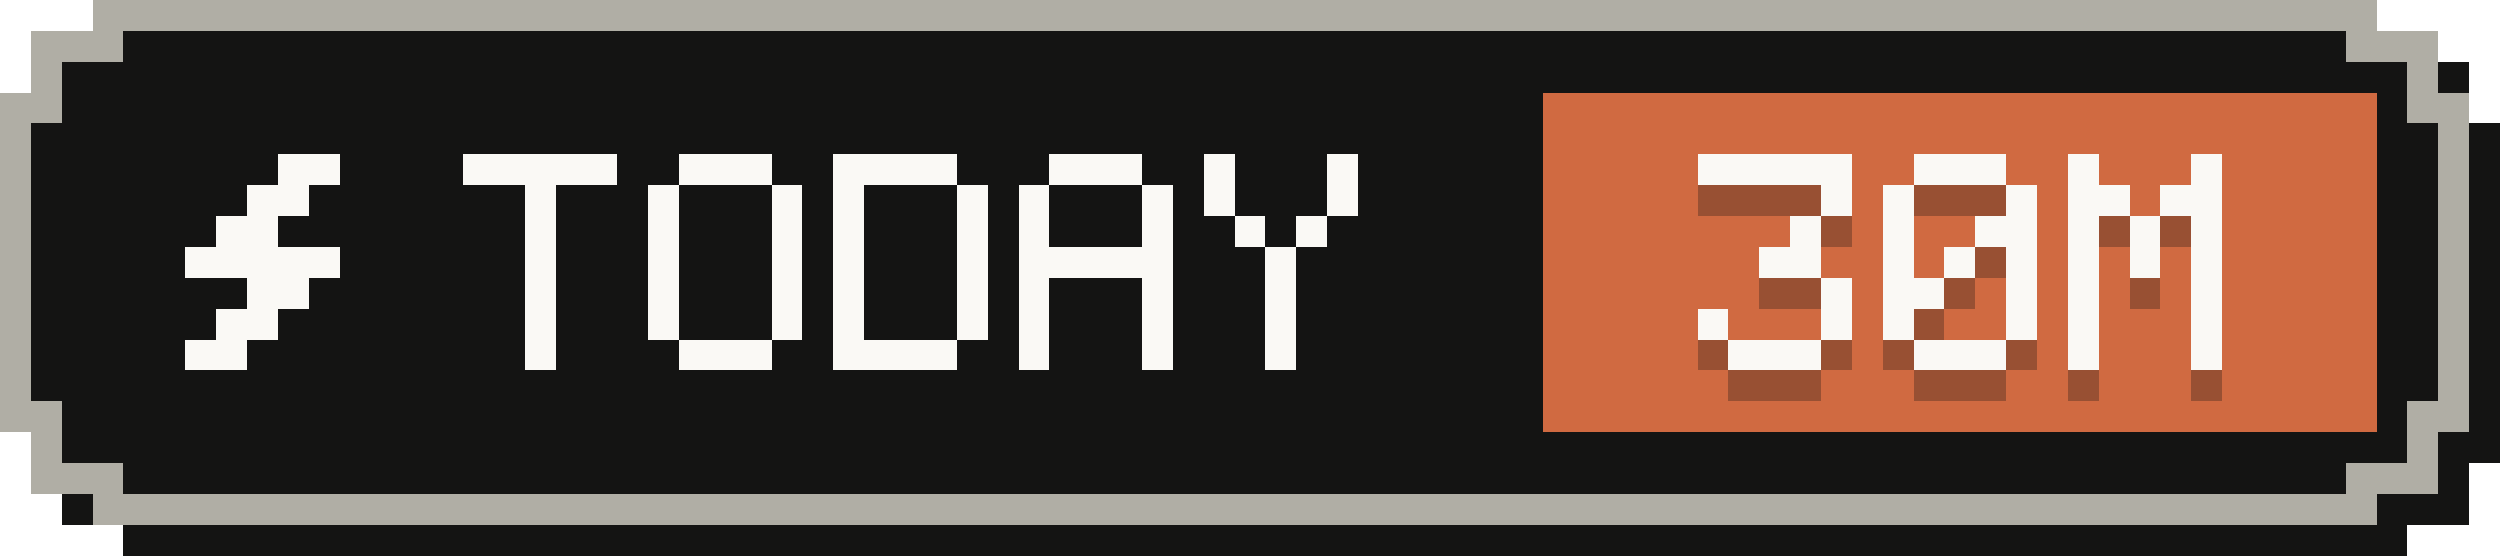
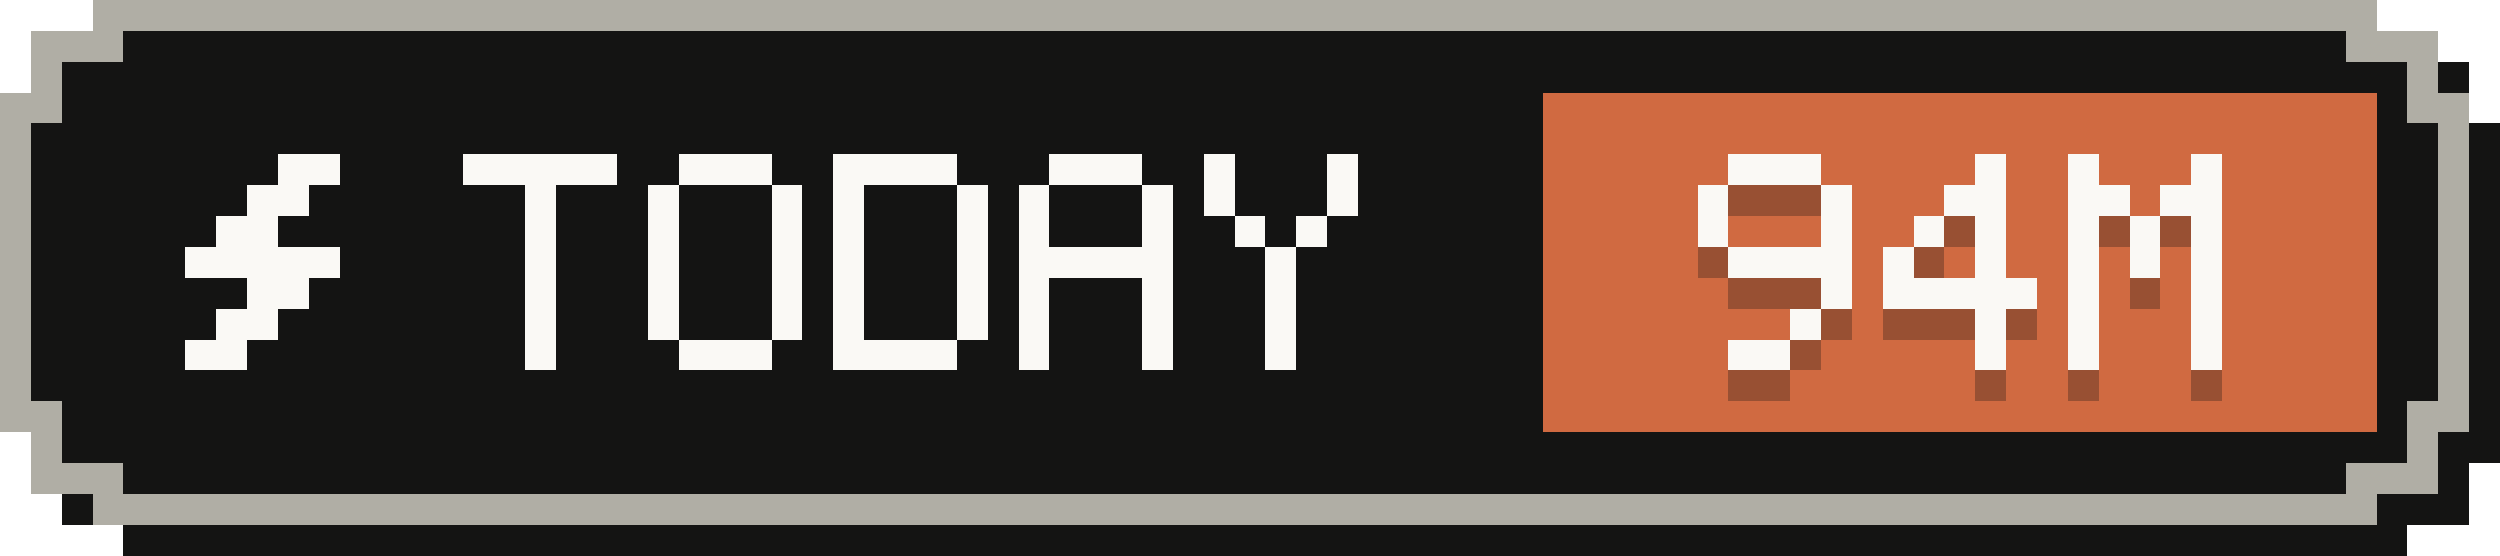
- <svg xmlns="http://www.w3.org/2000/svg" width="81" height="18" viewBox="0 0 81 18" role="img" aria-label="Tokens today: 30M">
+ <svg xmlns="http://www.w3.org/2000/svg" width="81" height="18" viewBox="0 0 81 18" role="img" aria-label="Tokens today: 94M">
  <g shape-rendering="crispEdges">
    <path fill="#141413" d="M4,1 H78 V2 H80 V4 H81 V15 H80 V17 H78 V18 H4 V17 H2 V15 H1 V4 H2 V2 H4 Z" />
    <path fill="#b0aea5" d="M3,0 H77 V1 H79 V3 H80 V14 H79 V16 H77 V17 H3 V16 H1 V14 H0 V3 H1 V1 H3 Z" />
    <path fill="#141413" d="M4,1 H76 V2 H78 V4 H79 V13 H78 V15 H76 V16 H4 V15 H2 V13 H1 V4 H2 V2 H4 Z" />
    <rect fill="#d06a41" x="50" y="3" width="27" height="11" />
    <g fill="#faf9f5">
      <rect x="9" y="5" width="2" height="1" />
      <rect x="8" y="6" width="2" height="1" />
      <rect x="7" y="7" width="2" height="1" />
      <rect x="6" y="8" width="5" height="1" />
      <rect x="8" y="9" width="2" height="1" />
      <rect x="7" y="10" width="2" height="1" />
      <rect x="6" y="11" width="2" height="1" />
    </g>
    <g fill="#faf9f5">
      <rect x="15" y="5" width="5" height="1" />
      <rect x="17" y="6" width="1" height="1" />
      <rect x="17" y="7" width="1" height="1" />
      <rect x="17" y="8" width="1" height="1" />
      <rect x="17" y="9" width="1" height="1" />
      <rect x="17" y="10" width="1" height="1" />
      <rect x="17" y="11" width="1" height="1" />
      <rect x="22" y="5" width="3" height="1" />
      <rect x="21" y="6" width="1" height="1" />
      <rect x="25" y="6" width="1" height="1" />
      <rect x="21" y="7" width="1" height="1" />
      <rect x="25" y="7" width="1" height="1" />
      <rect x="21" y="8" width="1" height="1" />
      <rect x="25" y="8" width="1" height="1" />
      <rect x="21" y="9" width="1" height="1" />
      <rect x="25" y="9" width="1" height="1" />
      <rect x="21" y="10" width="1" height="1" />
      <rect x="25" y="10" width="1" height="1" />
      <rect x="22" y="11" width="3" height="1" />
      <rect x="27" y="5" width="4" height="1" />
      <rect x="27" y="6" width="1" height="1" />
      <rect x="31" y="6" width="1" height="1" />
      <rect x="27" y="7" width="1" height="1" />
      <rect x="31" y="7" width="1" height="1" />
      <rect x="27" y="8" width="1" height="1" />
      <rect x="31" y="8" width="1" height="1" />
      <rect x="27" y="9" width="1" height="1" />
      <rect x="31" y="9" width="1" height="1" />
      <rect x="27" y="10" width="1" height="1" />
      <rect x="31" y="10" width="1" height="1" />
      <rect x="27" y="11" width="4" height="1" />
      <rect x="34" y="5" width="3" height="1" />
      <rect x="33" y="6" width="1" height="1" />
      <rect x="37" y="6" width="1" height="1" />
      <rect x="33" y="7" width="1" height="1" />
      <rect x="37" y="7" width="1" height="1" />
      <rect x="33" y="8" width="5" height="1" />
      <rect x="33" y="9" width="1" height="1" />
      <rect x="37" y="9" width="1" height="1" />
      <rect x="33" y="10" width="1" height="1" />
      <rect x="37" y="10" width="1" height="1" />
      <rect x="33" y="11" width="1" height="1" />
      <rect x="37" y="11" width="1" height="1" />
      <rect x="39" y="5" width="1" height="1" />
      <rect x="43" y="5" width="1" height="1" />
      <rect x="39" y="6" width="1" height="1" />
      <rect x="43" y="6" width="1" height="1" />
      <rect x="40" y="7" width="1" height="1" />
      <rect x="42" y="7" width="1" height="1" />
      <rect x="41" y="8" width="1" height="1" />
      <rect x="41" y="9" width="1" height="1" />
      <rect x="41" y="10" width="1" height="1" />
      <rect x="41" y="11" width="1" height="1" />
    </g>
    <g fill="#141413" fill-opacity=".3">
-       <rect x="55" y="6" width="5" height="1" />
+       <rect x="56" y="6" width="3" height="1" />
+       <rect x="55" y="7" width="1" height="1" />
      <rect x="59" y="7" width="1" height="1" />
-       <rect x="58" y="8" width="1" height="1" />
-       <rect x="57" y="9" width="2" height="1" />
+       <rect x="55" y="8" width="1" height="1" />
+       <rect x="59" y="8" width="1" height="1" />
+       <rect x="56" y="9" width="4" height="1" />
      <rect x="59" y="10" width="1" height="1" />
-       <rect x="55" y="11" width="1" height="1" />
-       <rect x="59" y="11" width="1" height="1" />
-       <rect x="56" y="12" width="3" height="1" />
-       <rect x="62" y="6" width="3" height="1" />
-       <rect x="61" y="7" width="1" height="1" />
-       <rect x="65" y="7" width="1" height="1" />
-       <rect x="61" y="8" width="1" height="1" />
-       <rect x="64" y="8" width="2" height="1" />
+       <rect x="58" y="11" width="1" height="1" />
+       <rect x="56" y="12" width="2" height="1" />
+       <rect x="64" y="6" width="1" height="1" />
+       <rect x="63" y="7" width="2" height="1" />
+       <rect x="62" y="8" width="1" height="1" />
+       <rect x="64" y="8" width="1" height="1" />
      <rect x="61" y="9" width="1" height="1" />
-       <rect x="63" y="9" width="1" height="1" />
-       <rect x="65" y="9" width="1" height="1" />
-       <rect x="61" y="10" width="2" height="1" />
-       <rect x="65" y="10" width="1" height="1" />
-       <rect x="61" y="11" width="1" height="1" />
-       <rect x="65" y="11" width="1" height="1" />
-       <rect x="62" y="12" width="3" height="1" />
+       <rect x="64" y="9" width="1" height="1" />
+       <rect x="61" y="10" width="5" height="1" />
+       <rect x="64" y="11" width="1" height="1" />
+       <rect x="64" y="12" width="1" height="1" />
      <rect x="67" y="6" width="1" height="1" />
      <rect x="71" y="6" width="1" height="1" />
      <rect x="67" y="7" width="2" height="1" />
      <rect x="70" y="7" width="2" height="1" />
      <rect x="67" y="8" width="1" height="1" />
      <rect x="69" y="8" width="1" height="1" />
      <rect x="71" y="8" width="1" height="1" />
      <rect x="67" y="9" width="1" height="1" />
      <rect x="69" y="9" width="1" height="1" />
      <rect x="71" y="9" width="1" height="1" />
      <rect x="67" y="10" width="1" height="1" />
      <rect x="71" y="10" width="1" height="1" />
      <rect x="67" y="11" width="1" height="1" />
      <rect x="71" y="11" width="1" height="1" />
      <rect x="67" y="12" width="1" height="1" />
      <rect x="71" y="12" width="1" height="1" />
    </g>
    <g fill="#faf9f5">
-       <rect x="55" y="5" width="5" height="1" />
+       <rect x="56" y="5" width="3" height="1" />
+       <rect x="55" y="6" width="1" height="1" />
      <rect x="59" y="6" width="1" height="1" />
-       <rect x="58" y="7" width="1" height="1" />
-       <rect x="57" y="8" width="2" height="1" />
+       <rect x="55" y="7" width="1" height="1" />
+       <rect x="59" y="7" width="1" height="1" />
+       <rect x="56" y="8" width="4" height="1" />
      <rect x="59" y="9" width="1" height="1" />
-       <rect x="55" y="10" width="1" height="1" />
-       <rect x="59" y="10" width="1" height="1" />
-       <rect x="56" y="11" width="3" height="1" />
-       <rect x="62" y="5" width="3" height="1" />
-       <rect x="61" y="6" width="1" height="1" />
-       <rect x="65" y="6" width="1" height="1" />
-       <rect x="61" y="7" width="1" height="1" />
-       <rect x="64" y="7" width="2" height="1" />
+       <rect x="58" y="10" width="1" height="1" />
+       <rect x="56" y="11" width="2" height="1" />
+       <rect x="64" y="5" width="1" height="1" />
+       <rect x="63" y="6" width="2" height="1" />
+       <rect x="62" y="7" width="1" height="1" />
+       <rect x="64" y="7" width="1" height="1" />
      <rect x="61" y="8" width="1" height="1" />
-       <rect x="63" y="8" width="1" height="1" />
-       <rect x="65" y="8" width="1" height="1" />
-       <rect x="61" y="9" width="2" height="1" />
-       <rect x="65" y="9" width="1" height="1" />
-       <rect x="61" y="10" width="1" height="1" />
-       <rect x="65" y="10" width="1" height="1" />
-       <rect x="62" y="11" width="3" height="1" />
+       <rect x="64" y="8" width="1" height="1" />
+       <rect x="61" y="9" width="5" height="1" />
+       <rect x="64" y="10" width="1" height="1" />
+       <rect x="64" y="11" width="1" height="1" />
      <rect x="67" y="5" width="1" height="1" />
      <rect x="71" y="5" width="1" height="1" />
      <rect x="67" y="6" width="2" height="1" />
      <rect x="70" y="6" width="2" height="1" />
      <rect x="67" y="7" width="1" height="1" />
      <rect x="69" y="7" width="1" height="1" />
      <rect x="71" y="7" width="1" height="1" />
      <rect x="67" y="8" width="1" height="1" />
      <rect x="69" y="8" width="1" height="1" />
      <rect x="71" y="8" width="1" height="1" />
      <rect x="67" y="9" width="1" height="1" />
      <rect x="71" y="9" width="1" height="1" />
      <rect x="67" y="10" width="1" height="1" />
      <rect x="71" y="10" width="1" height="1" />
      <rect x="67" y="11" width="1" height="1" />
      <rect x="71" y="11" width="1" height="1" />
    </g>
  </g>
</svg>
